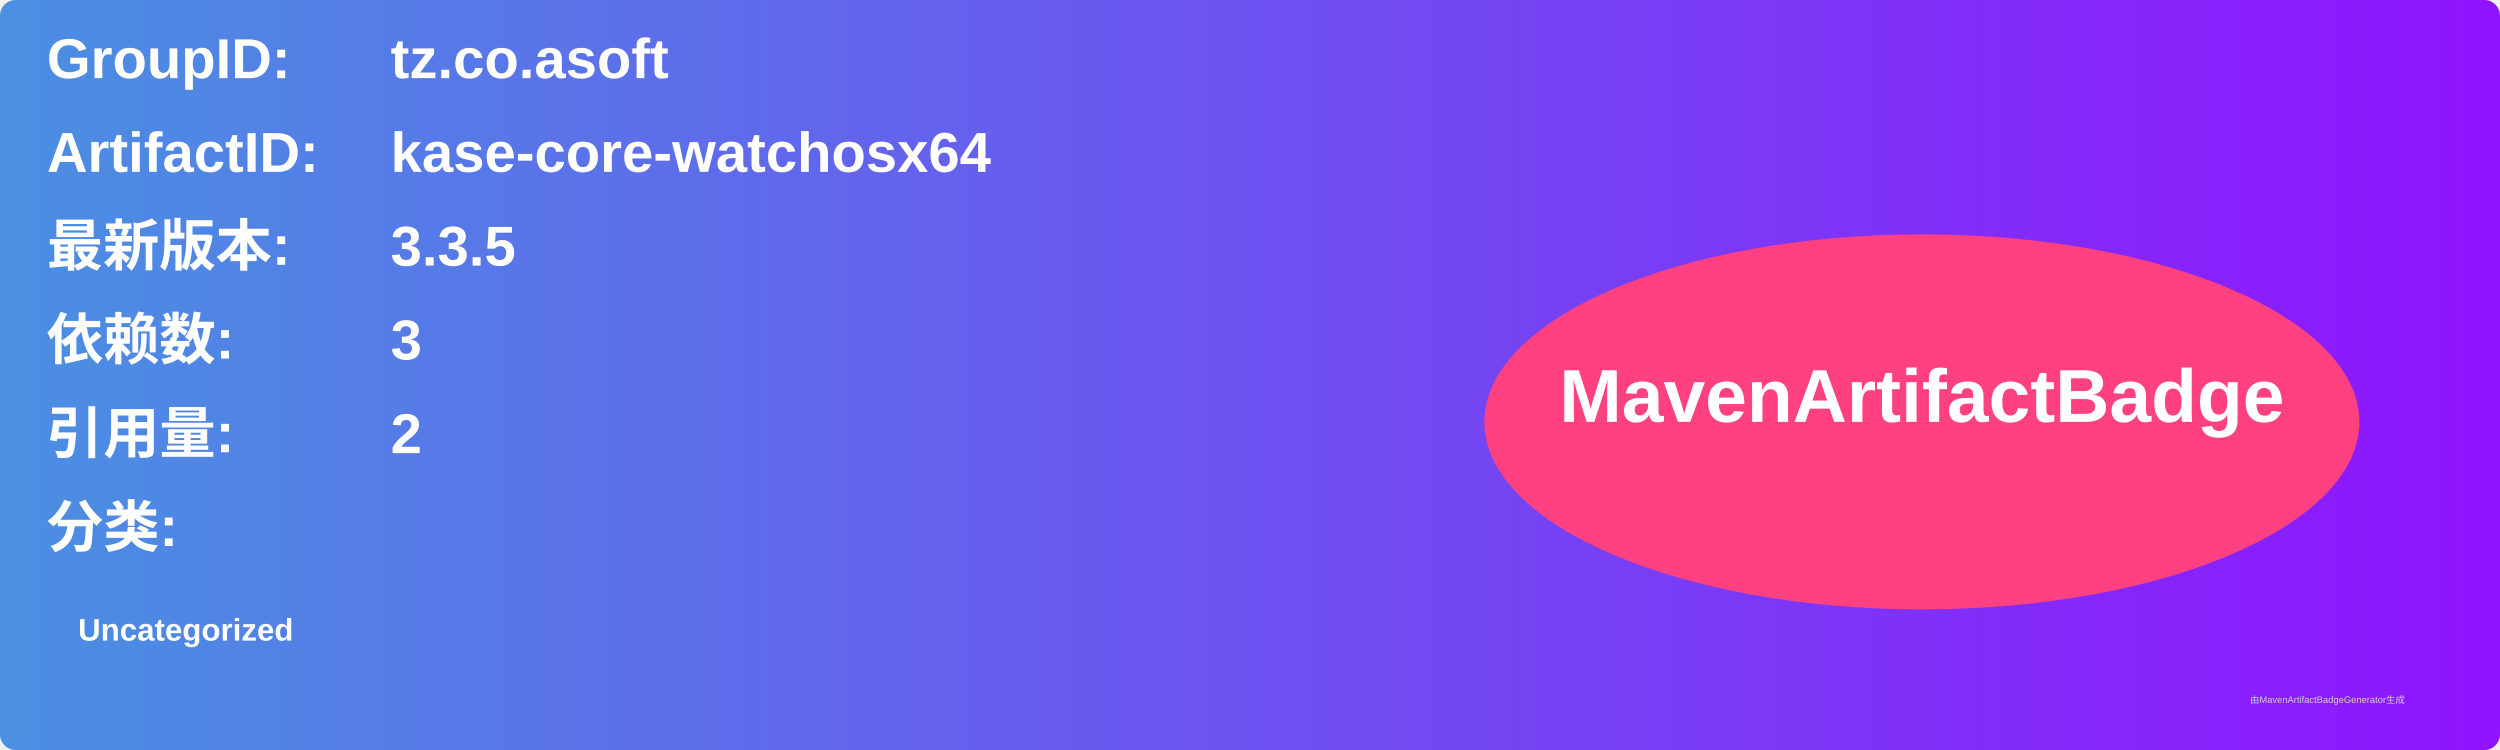
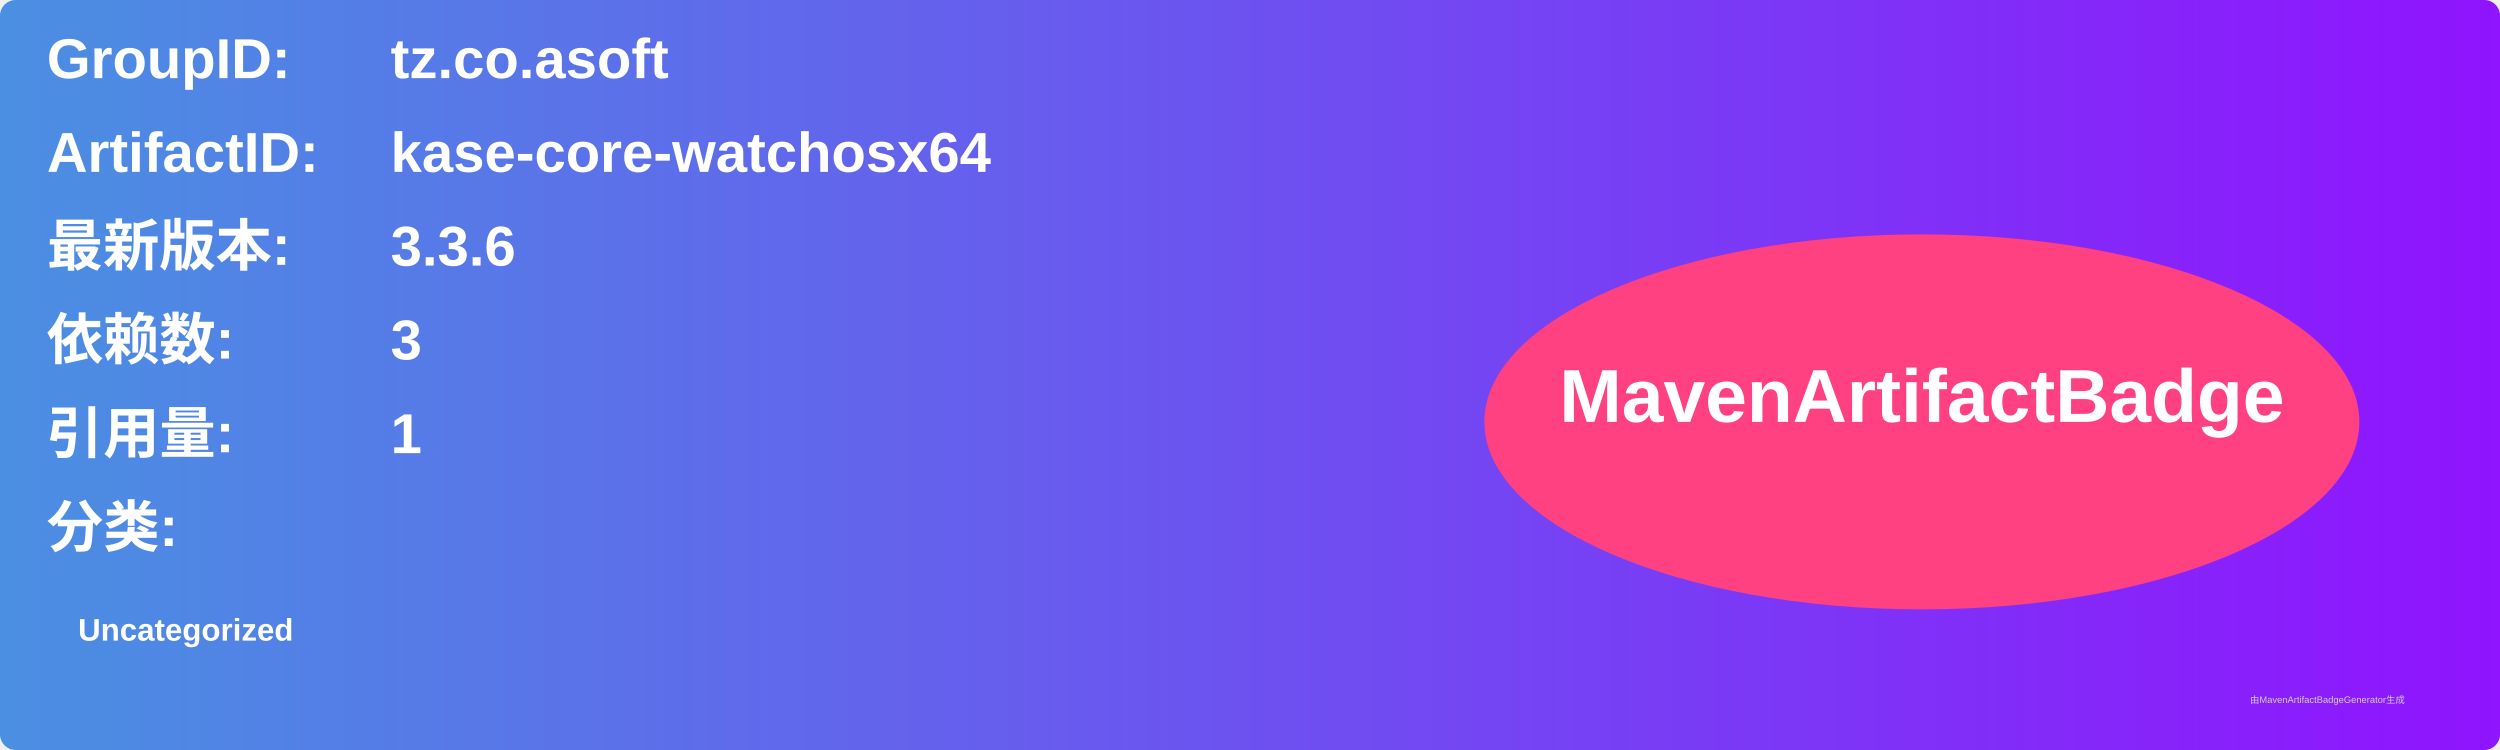
<svg xmlns="http://www.w3.org/2000/svg" width="800" height="240" viewBox="0 0 800 240">
  <linearGradient id="grad" x1="0%" y1="0%" x2="100%" y2="0%">
    <stop offset="0%" stop-color="#4a90e2" />
    <stop offset="100%" stop-color="#9013fe" />
  </linearGradient>
  <rect width="100%" height="100%" rx="5" ry="5" fill="url(#grad)" />
  <g transform="translate(15, 15)">
    <text x="0" y="10" font-family="Arial" font-size="18" fill="white" font-weight="bold" width="260">GroupID:</text>
    <text x="110" y="10" font-family="Arial" font-size="18" fill="white" font-weight="bold" width="460">tz.co.asoft</text>
    <text x="0" y="40" font-family="Arial" font-size="18" fill="white" font-weight="bold" width="260">ArtifactID:</text>
    <text x="110" y="40" font-family="Arial" font-size="18" fill="white" font-weight="bold" width="460">kase-core-watchosx64</text>
    <text x="0" y="70" font-family="Arial" font-size="18" fill="white" font-weight="bold">最新版本:</text>
    <text x="110" y="70" font-family="Arial" font-size="18" fill="white" font-weight="bold">
-       <tspan font-weight="bold">3.3.5</tspan>
+       <tspan font-weight="bold">3.3.6</tspan>
    </text>
    <text x="0" y="100" font-family="Arial" font-size="18" fill="white" font-weight="bold">依赖数: </text>
    <text x="110" y="100" font-family="Arial" font-size="18" fill="white">
      <tspan font-weight="bold">3</tspan>
    </text>
    <text x="0" y="130" font-family="Arial" font-size="18" fill="white" font-weight="bold">引用量: </text>
    <text x="110" y="130" font-family="Arial" font-size="18" fill="white">
-       <tspan font-weight="bold">2</tspan>
+       <tspan font-weight="bold">1</tspan>
    </text>
    <text x="0" y="160" font-family="Arial" font-size="18" fill="white" font-weight="bold">分类:</text>
    <text x="10" y="190" font-family="Arial" font-size="10" fill="white">
      <tspan font-weight="bold">Uncategorized</tspan>
    </text>
    <ellipse cx="600" cy="120" rx="140" ry="60" fill="#ff4081" />
    <text x="600" y="120" text-anchor="middle" font-family="Arial" font-size="24" fill="white" font-weight="bold">MavenArtifactBadge</text>
  </g>
  <text x="720" y="225" font-family="Arial" font-size="3" fill="#d0d0d0">由MavenArtifactBadgeGenerator生成</text>
</svg>
